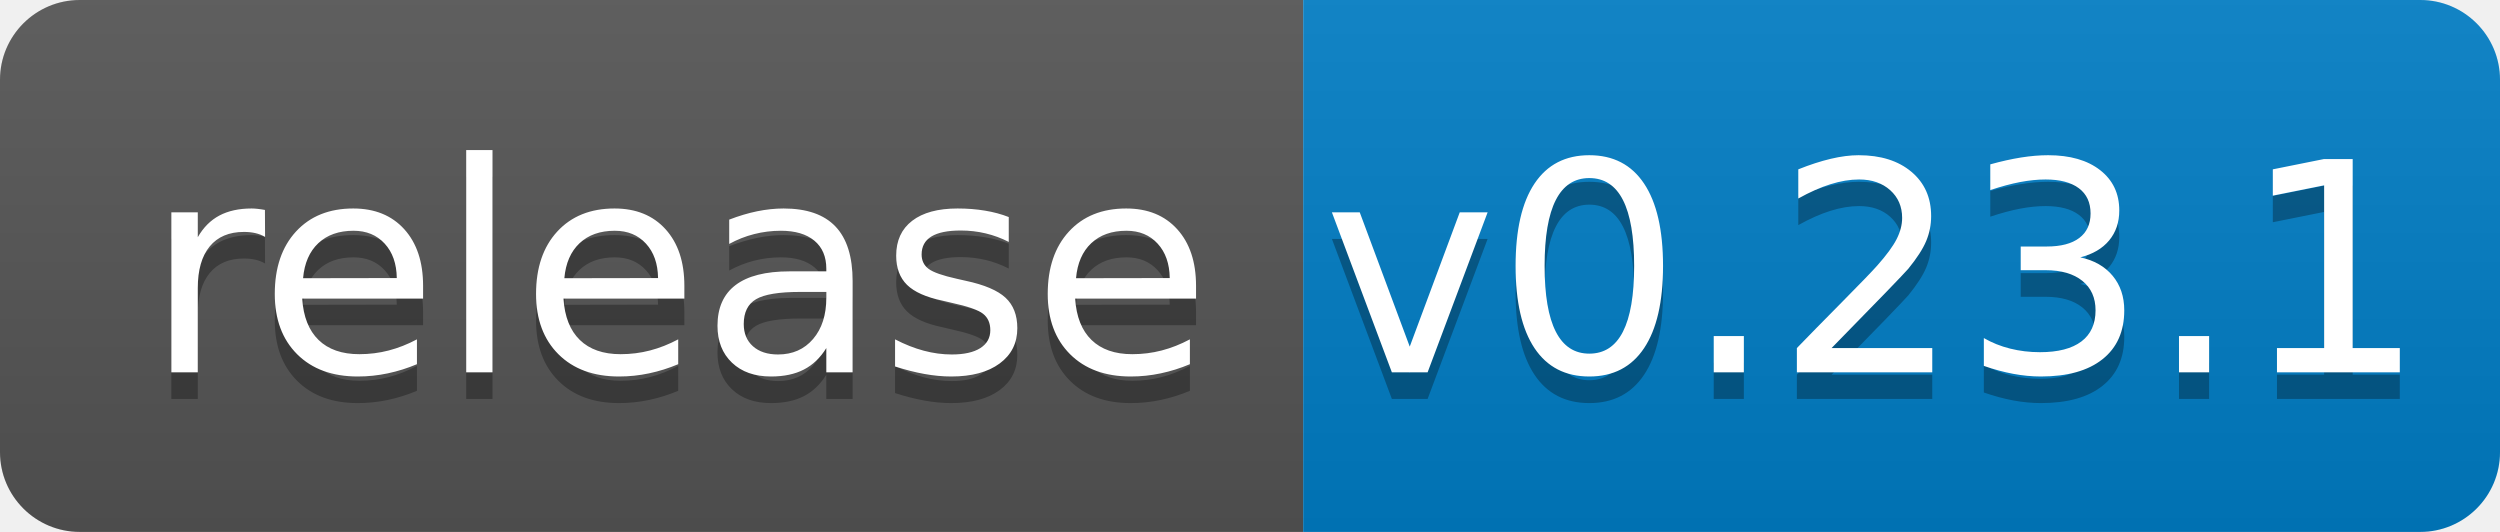
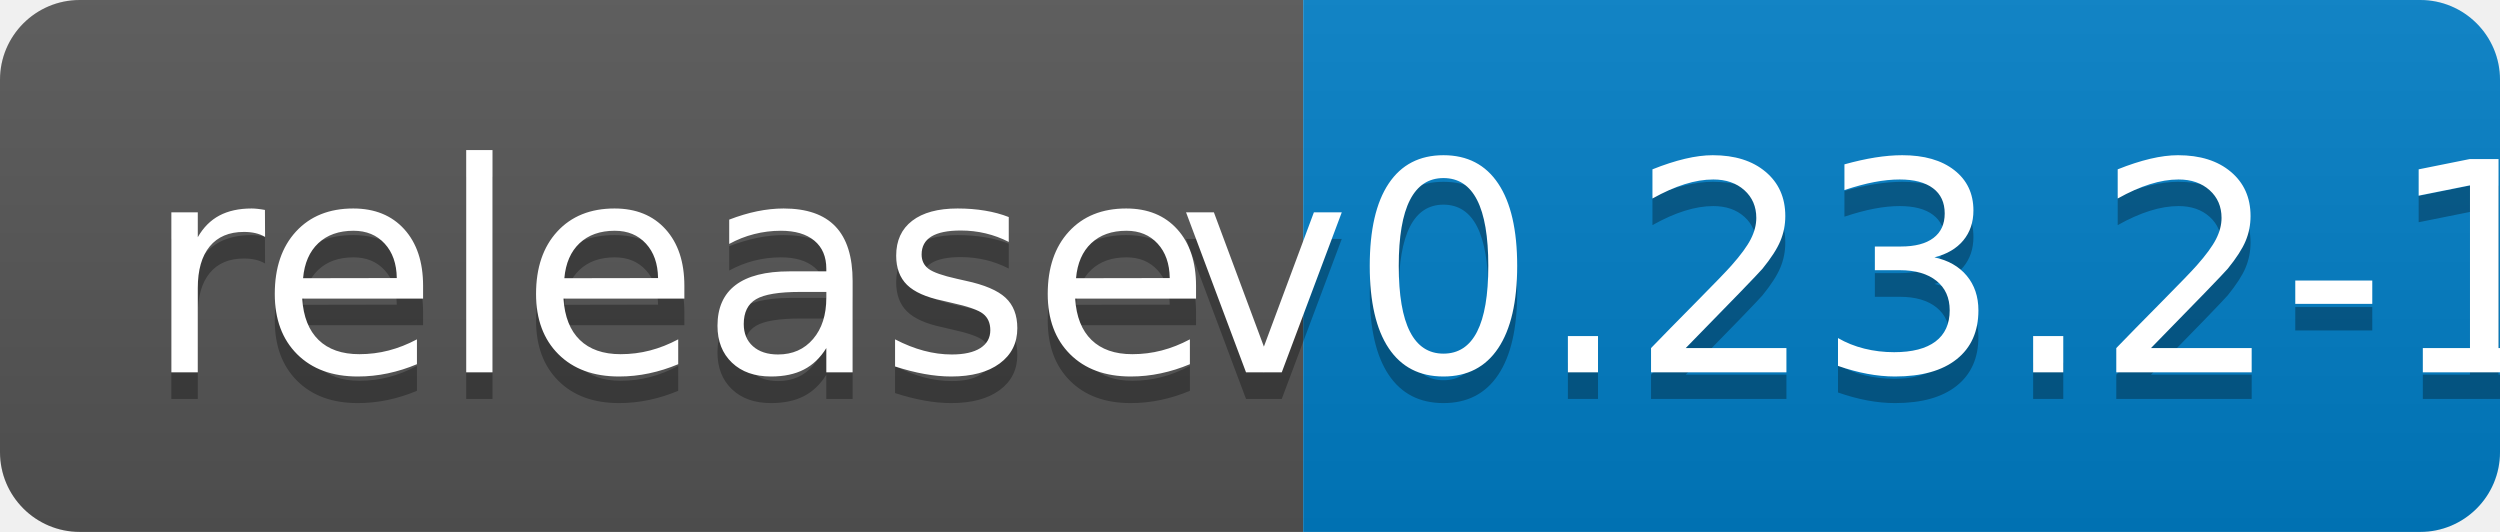
<svg xmlns="http://www.w3.org/2000/svg" width="94" height="20">
  <linearGradient id="b" x2="0" y2="100%">
    <stop offset="0" stop-color="#bbb" stop-opacity=".1" />
    <stop offset="1" stop-opacity=".1" />
  </linearGradient>
  <clipPath id="a">
    <rect width="94" height="20" rx="3" fill="#fff" />
  </clipPath>
  <g clip-path="url(#a)">
    <path fill="#555" d="M0 0h49v20H0z" />
    <path fill="#007ec6" d="M49 0h45v20H49z" />
    <path fill="url(#b)" d="M0 0h94v20H0z" />
  </g>
  <g fill="#fff" text-anchor="middle" font-family="DejaVu Sans,Verdana,Geneva,sans-serif" font-size="110">
    <text x="255" y="150" fill="#010101" fill-opacity=".3" transform="scale(.1)" textLength="390">release</text>
    <text x="255" y="140" transform="scale(.1)" textLength="390">release</text>
-     <text x="705" y="150" fill="#010101" fill-opacity=".3" transform="scale(.1)" textLength="350">v0.23.1</text>
-     <text x="705" y="140" transform="scale(.1)" textLength="350">v0.23.1</text>
+     <text x="705" y="150" fill="#010101" fill-opacity=".3" transform="scale(.1)" textLength="350">v0.23.2-1</text>
+     <text x="705" y="140" transform="scale(.1)" textLength="350">v0.23.2-1</text>
  </g>
</svg>
